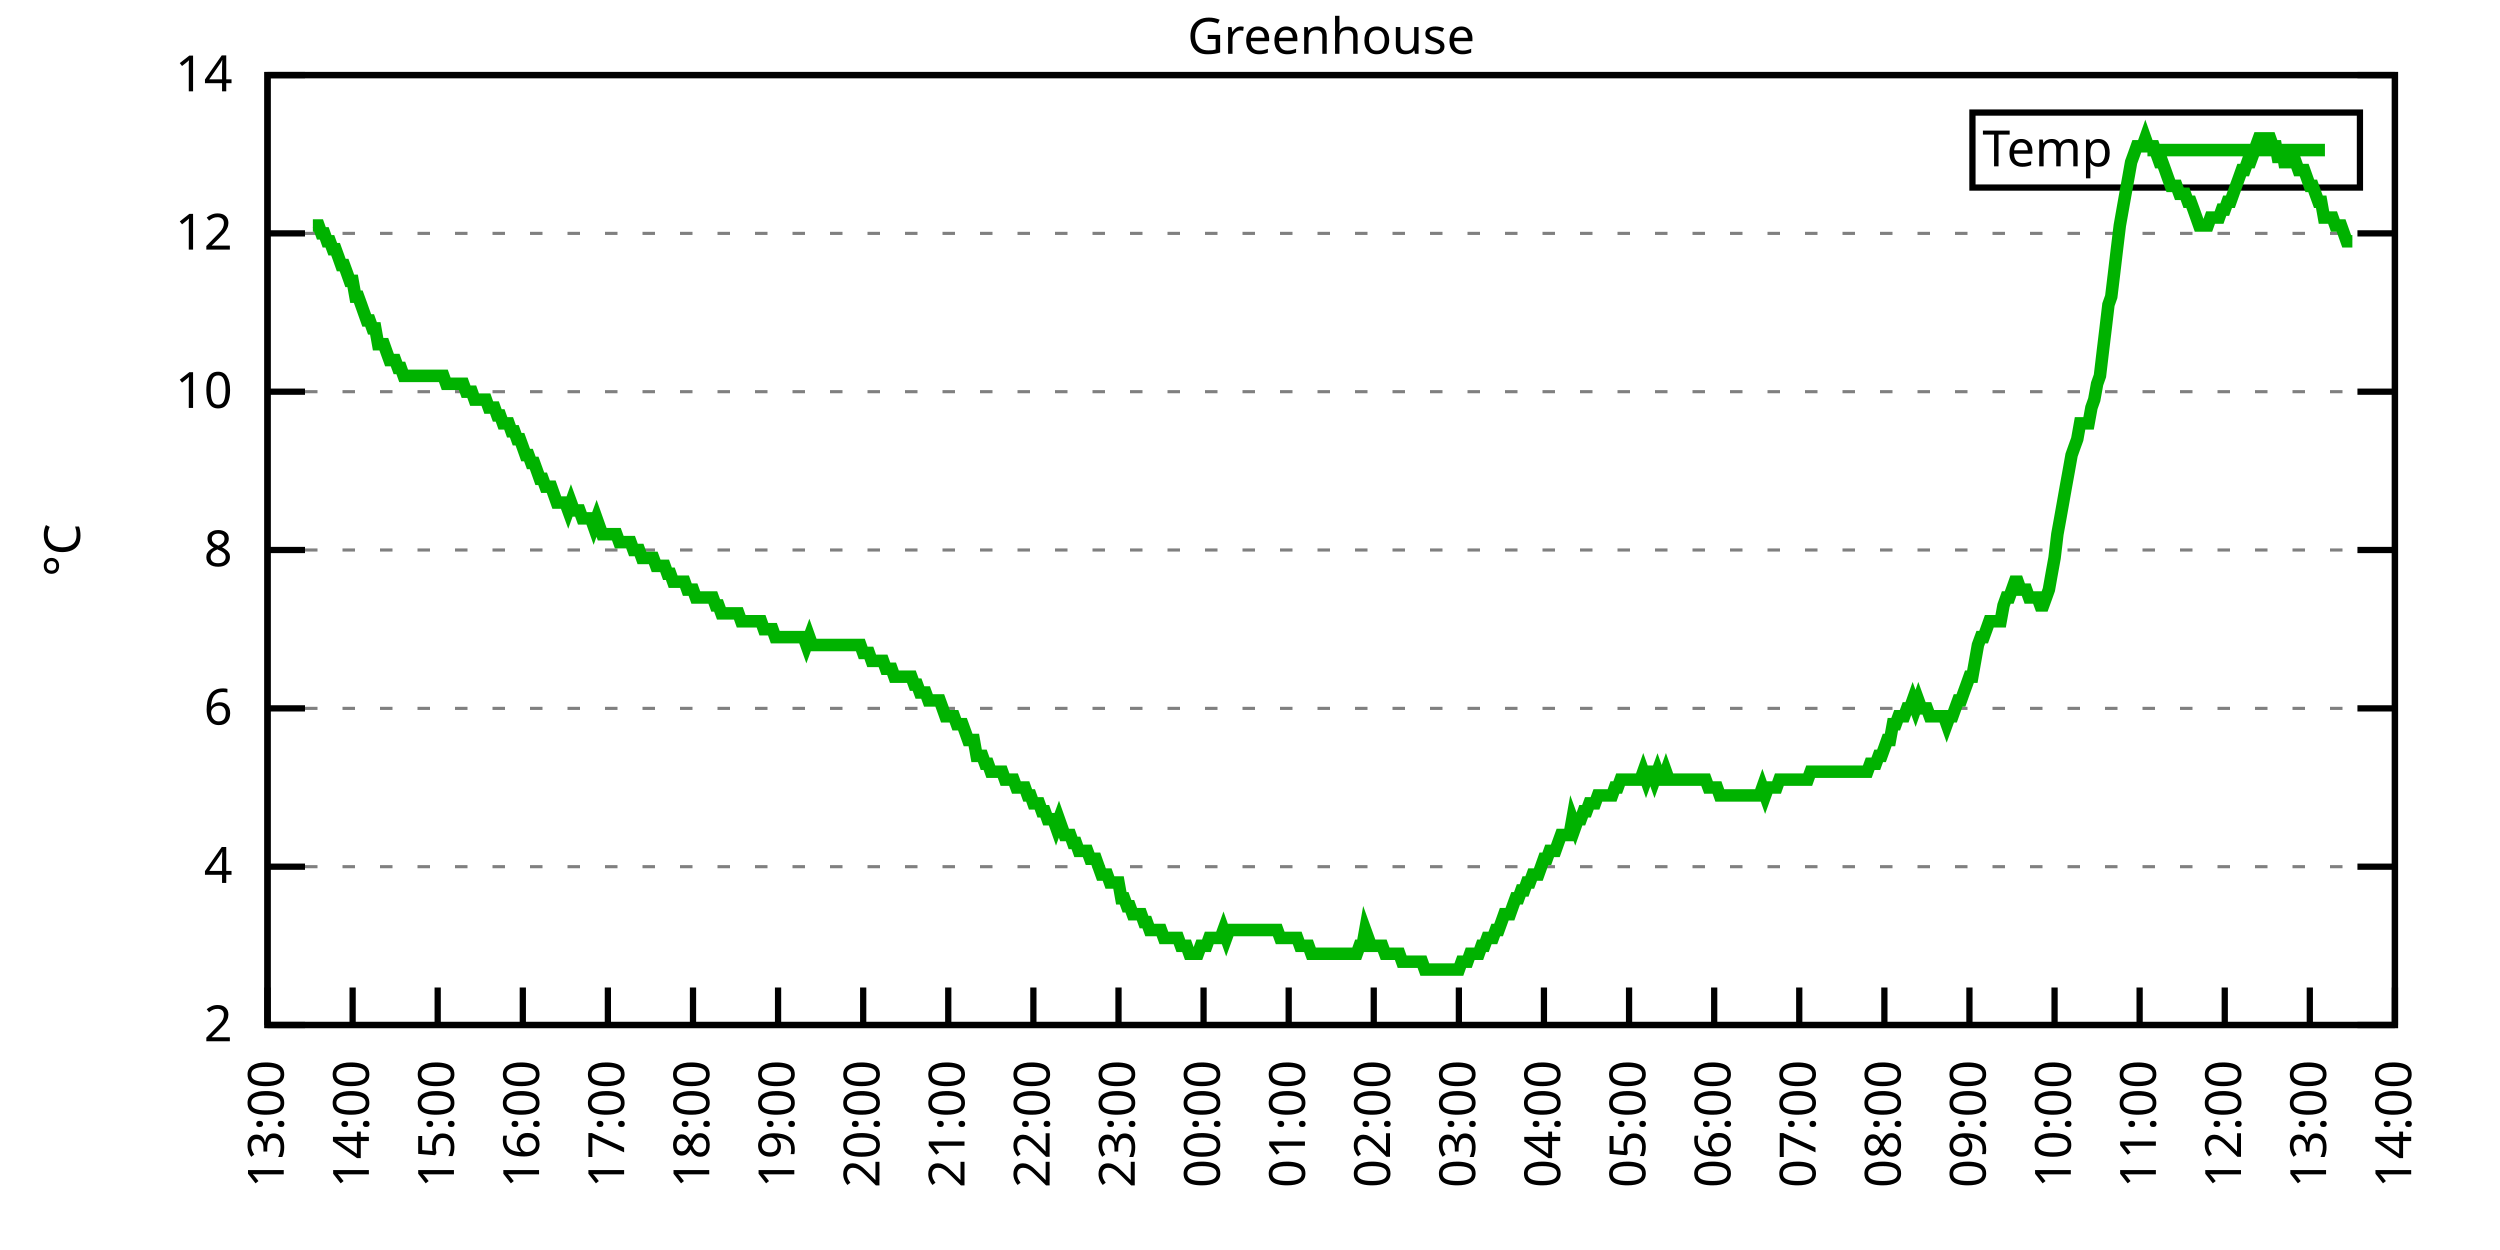
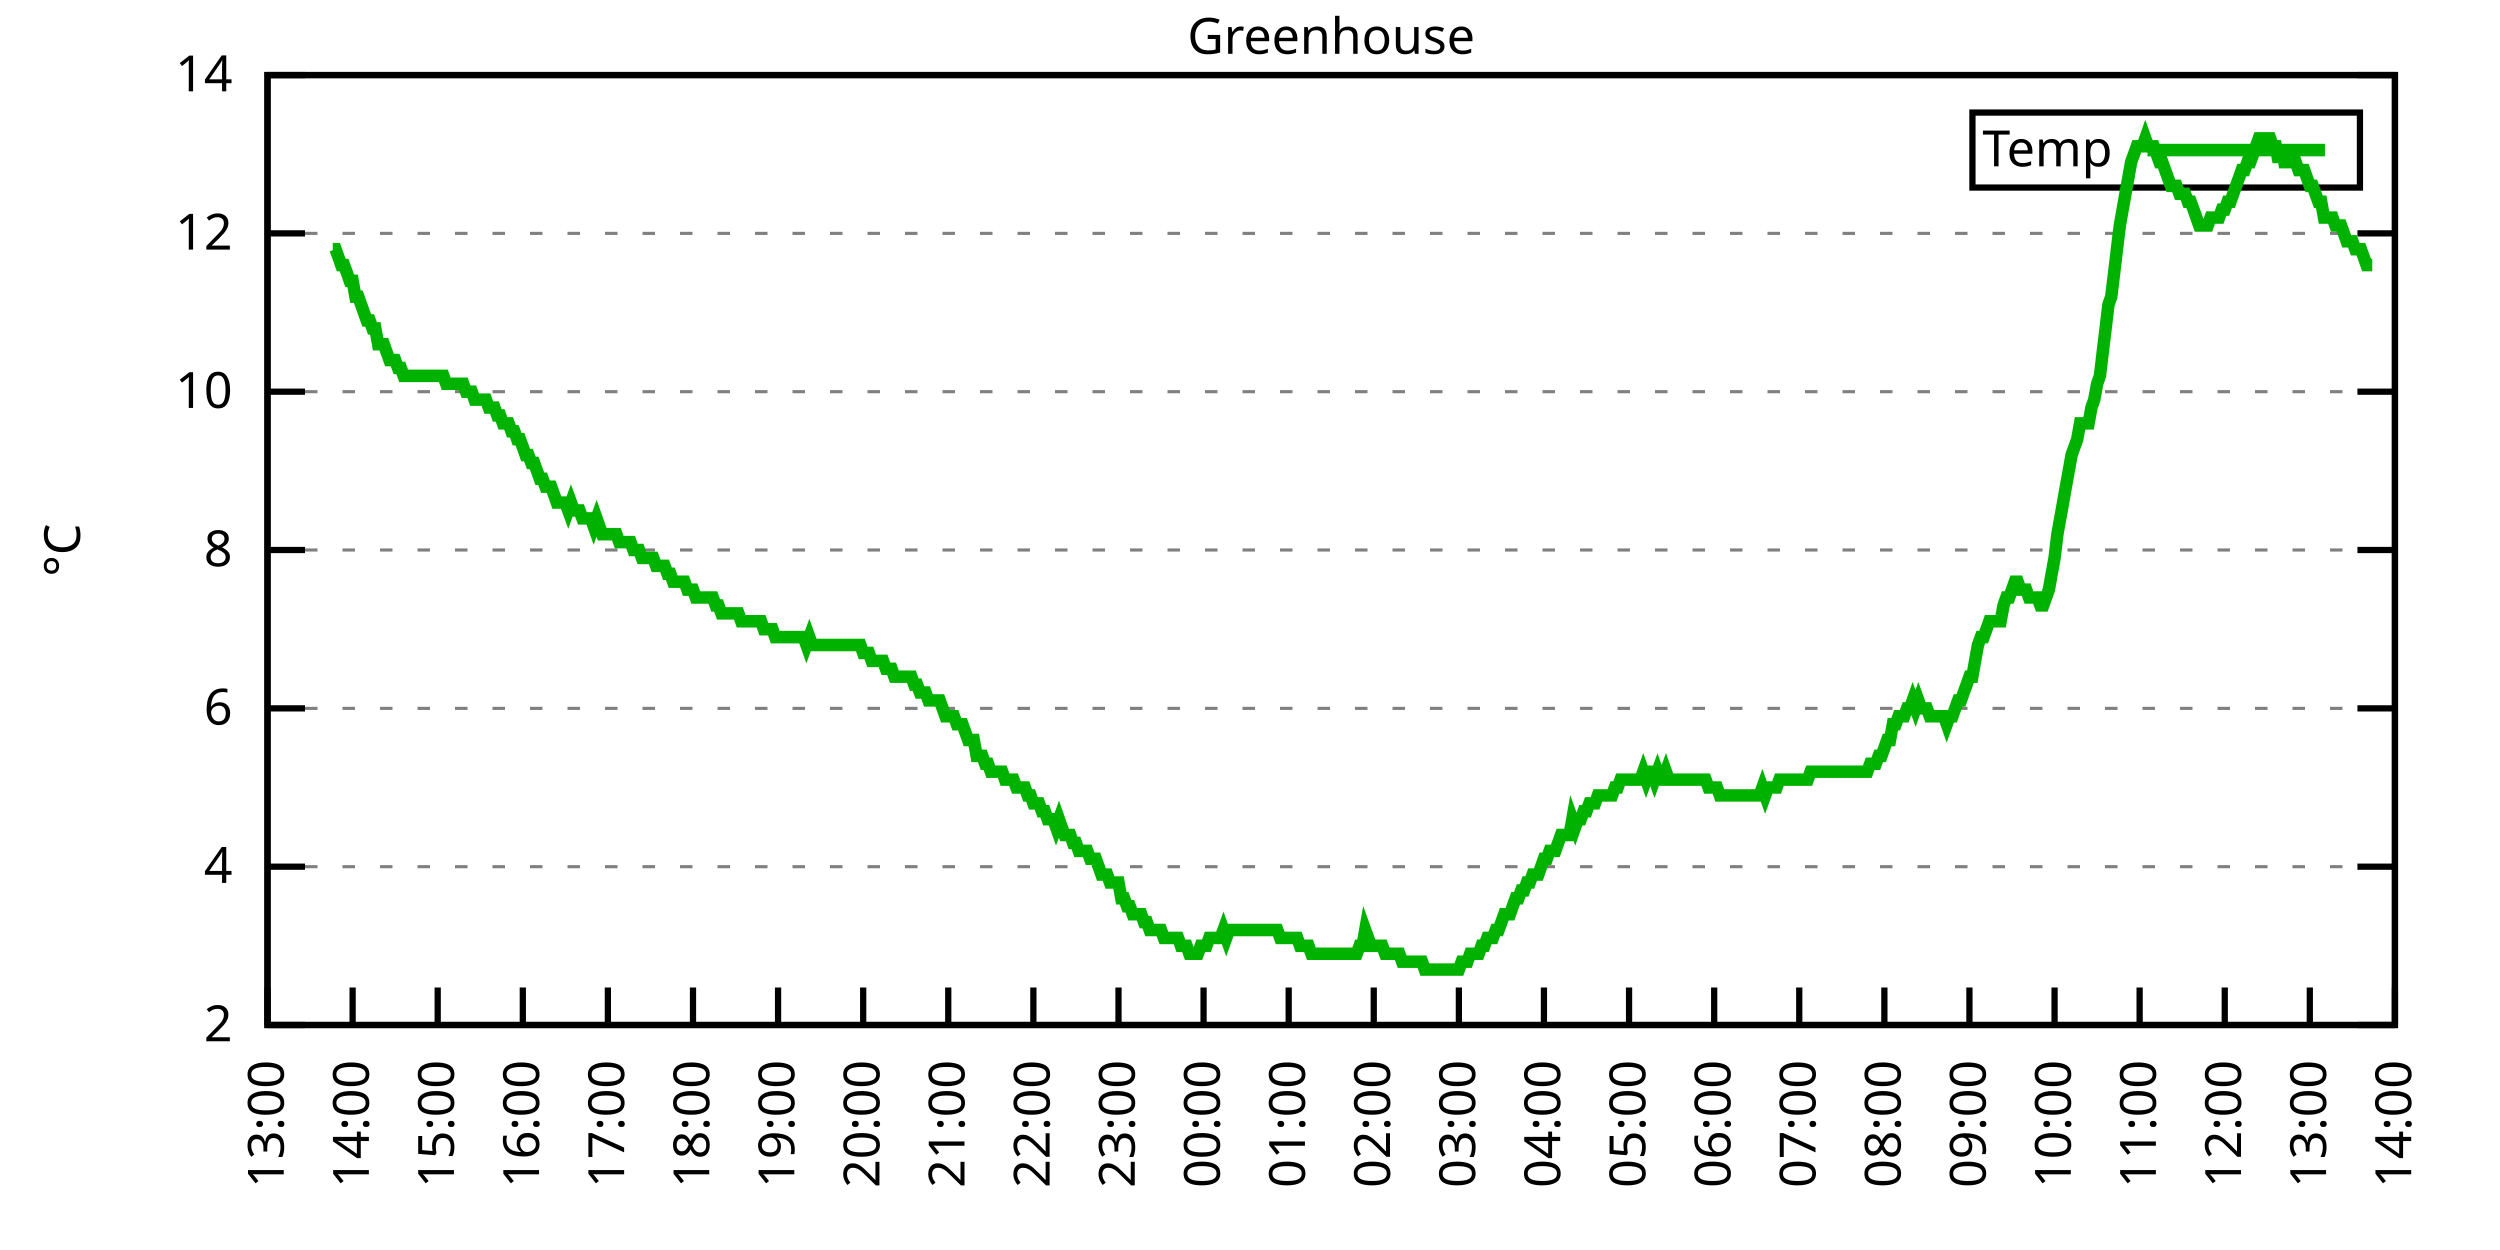
<svg xmlns="http://www.w3.org/2000/svg" xmlns:xlink="http://www.w3.org/1999/xlink" width="400" height="200" viewBox="0 0 400 200">
  <g id="gnuplot_canvas">
    <rect x="0" y="0" width="400" height="200" fill="none" />
    <defs>
      <circle id="gpDot" r="0.5" stroke-width="0.5" stroke="currentColor" />
      <path id="gpPt0" stroke-width="0.333" stroke="currentColor" d="M-1,0 h2 M0,-1 v2" />
      <path id="gpPt1" stroke-width="0.333" stroke="currentColor" d="M-1,-1 L1,1 M1,-1 L-1,1" />
      <path id="gpPt2" stroke-width="0.333" stroke="currentColor" d="M-1,0 L1,0 M0,-1 L0,1 M-1,-1 L1,1 M-1,1 L1,-1" />
      <rect id="gpPt3" stroke-width="0.333" stroke="currentColor" x="-1" y="-1" width="2" height="2" />
      <rect id="gpPt4" stroke-width="0.333" stroke="currentColor" fill="currentColor" x="-1" y="-1" width="2" height="2" />
      <circle id="gpPt5" stroke-width="0.333" stroke="currentColor" cx="0" cy="0" r="1" />
      <use xlink:href="#gpPt5" id="gpPt6" fill="currentColor" stroke="none" />
      <path id="gpPt7" stroke-width="0.333" stroke="currentColor" d="M0,-1.33 L-1.33,0.67 L1.33,0.67 z" />
      <use xlink:href="#gpPt7" id="gpPt8" fill="currentColor" stroke="none" />
      <use xlink:href="#gpPt7" id="gpPt9" stroke="currentColor" transform="rotate(180)" />
      <use xlink:href="#gpPt9" id="gpPt10" fill="currentColor" stroke="none" />
      <use xlink:href="#gpPt3" id="gpPt11" stroke="currentColor" transform="rotate(45)" />
      <use xlink:href="#gpPt11" id="gpPt12" fill="currentColor" stroke="none" />
      <path id="gpPt13" stroke-width="0.333" stroke="currentColor" d="M0,1.330 L1.265,0.411 L0.782,-1.067 L-0.782,-1.076 L-1.265,0.411 z" />
      <use xlink:href="#gpPt13" id="gpPt14" fill="currentColor" stroke="none" />
      <filter id="textbox" filterUnits="objectBoundingBox" x="0" y="0" height="1" width="1">
        <feFlood flood-color="white" flood-opacity="1" result="bgnd" />
        <feComposite in="SourceGraphic" in2="bgnd" operator="atop" />
      </filter>
      <filter id="greybox" filterUnits="objectBoundingBox" x="0" y="0" height="1" width="1">
        <feFlood flood-color="lightgrey" flood-opacity="1" result="grey" />
        <feComposite in="SourceGraphic" in2="grey" operator="atop" />
      </filter>
    </defs>
    <g fill="none" color="white" stroke="currentColor" stroke-width="1.00" stroke-linecap="butt" stroke-linejoin="miter">
</g>
    <g fill="none" color="black" stroke="currentColor" stroke-width="1.00" stroke-linecap="butt" stroke-linejoin="miter">
      <g stroke="none" shape-rendering="crispEdges">
        <polygon fill="rgb(255, 255, 255)" points="42.80,164.00 383.18,164.00 383.18,12.02 42.80,12.02 " />
      </g>
    </g>
    <g fill="none" color="black" stroke="currentColor" stroke-width="1.00" stroke-linecap="butt" stroke-linejoin="miter">
</g>
    <g fill="none" color="black" stroke="black" stroke-width="0.50" stroke-linecap="butt" stroke-linejoin="miter">
</g>
    <g fill="none" color="gray" stroke="currentColor" stroke-width="0.50" stroke-linecap="butt" stroke-linejoin="miter">
      <path stroke="gray" stroke-dasharray="2,4" class="gridline" d="M42.80,164.00 L383.19,164.00  " />
    </g>
    <g fill="none" color="gray" stroke="gray" stroke-width="1.00" stroke-linecap="butt" stroke-linejoin="miter">
</g>
    <g fill="none" color="black" stroke="currentColor" stroke-width="1.00" stroke-linecap="butt" stroke-linejoin="miter">
      <path stroke="black" d="M42.80,164.00 L48.80,164.00 M383.19,164.00 L377.19,164.00  " />
      <g transform="translate(37.20,166.60)" stroke="none" fill="black" font-family="Sans" font-size="8.00" text-anchor="end">
        <text>
          <tspan font-family="Sans"> 2</tspan>
        </text>
      </g>
    </g>
    <g fill="none" color="black" stroke="currentColor" stroke-width="1.00" stroke-linecap="butt" stroke-linejoin="miter">
</g>
    <g fill="none" color="black" stroke="black" stroke-width="0.50" stroke-linecap="butt" stroke-linejoin="miter">
</g>
    <g fill="none" color="gray" stroke="currentColor" stroke-width="0.50" stroke-linecap="butt" stroke-linejoin="miter">
      <path stroke="gray" stroke-dasharray="2,4" class="gridline" d="M42.80,138.67 L383.19,138.67  " />
    </g>
    <g fill="none" color="gray" stroke="gray" stroke-width="1.00" stroke-linecap="butt" stroke-linejoin="miter">
</g>
    <g fill="none" color="black" stroke="currentColor" stroke-width="1.00" stroke-linecap="butt" stroke-linejoin="miter">
      <path stroke="black" d="M42.80,138.67 L48.80,138.67 M383.19,138.67 L377.19,138.67  " />
      <g transform="translate(37.20,141.27)" stroke="none" fill="black" font-family="Sans" font-size="8.00" text-anchor="end">
        <text>
          <tspan font-family="Sans"> 4</tspan>
        </text>
      </g>
    </g>
    <g fill="none" color="black" stroke="currentColor" stroke-width="1.00" stroke-linecap="butt" stroke-linejoin="miter">
</g>
    <g fill="none" color="black" stroke="black" stroke-width="0.50" stroke-linecap="butt" stroke-linejoin="miter">
</g>
    <g fill="none" color="gray" stroke="currentColor" stroke-width="0.50" stroke-linecap="butt" stroke-linejoin="miter">
      <path stroke="gray" stroke-dasharray="2,4" class="gridline" d="M42.80,113.34 L383.19,113.34  " />
    </g>
    <g fill="none" color="gray" stroke="gray" stroke-width="1.00" stroke-linecap="butt" stroke-linejoin="miter">
</g>
    <g fill="none" color="black" stroke="currentColor" stroke-width="1.00" stroke-linecap="butt" stroke-linejoin="miter">
      <path stroke="black" d="M42.80,113.34 L48.80,113.34 M383.19,113.34 L377.19,113.34  " />
      <g transform="translate(37.20,115.94)" stroke="none" fill="black" font-family="Sans" font-size="8.00" text-anchor="end">
        <text>
          <tspan font-family="Sans"> 6</tspan>
        </text>
      </g>
    </g>
    <g fill="none" color="black" stroke="currentColor" stroke-width="1.00" stroke-linecap="butt" stroke-linejoin="miter">
</g>
    <g fill="none" color="black" stroke="black" stroke-width="0.50" stroke-linecap="butt" stroke-linejoin="miter">
</g>
    <g fill="none" color="gray" stroke="currentColor" stroke-width="0.50" stroke-linecap="butt" stroke-linejoin="miter">
      <path stroke="gray" stroke-dasharray="2,4" class="gridline" d="M42.80,88.00 L383.19,88.00  " />
    </g>
    <g fill="none" color="gray" stroke="gray" stroke-width="1.00" stroke-linecap="butt" stroke-linejoin="miter">
</g>
    <g fill="none" color="black" stroke="currentColor" stroke-width="1.00" stroke-linecap="butt" stroke-linejoin="miter">
      <path stroke="black" d="M42.80,88.00 L48.80,88.00 M383.19,88.00 L377.19,88.00  " />
      <g transform="translate(37.20,90.60)" stroke="none" fill="black" font-family="Sans" font-size="8.00" text-anchor="end">
        <text>
          <tspan font-family="Sans"> 8</tspan>
        </text>
      </g>
    </g>
    <g fill="none" color="black" stroke="currentColor" stroke-width="1.00" stroke-linecap="butt" stroke-linejoin="miter">
</g>
    <g fill="none" color="black" stroke="black" stroke-width="0.50" stroke-linecap="butt" stroke-linejoin="miter">
</g>
    <g fill="none" color="gray" stroke="currentColor" stroke-width="0.50" stroke-linecap="butt" stroke-linejoin="miter">
      <path stroke="gray" stroke-dasharray="2,4" class="gridline" d="M42.80,62.67 L383.19,62.67  " />
    </g>
    <g fill="none" color="gray" stroke="gray" stroke-width="1.00" stroke-linecap="butt" stroke-linejoin="miter">
</g>
    <g fill="none" color="black" stroke="currentColor" stroke-width="1.00" stroke-linecap="butt" stroke-linejoin="miter">
      <path stroke="black" d="M42.80,62.67 L48.80,62.67 M383.19,62.67 L377.19,62.67  " />
      <g transform="translate(37.20,65.27)" stroke="none" fill="black" font-family="Sans" font-size="8.00" text-anchor="end">
        <text>
          <tspan font-family="Sans"> 10</tspan>
        </text>
      </g>
    </g>
    <g fill="none" color="black" stroke="currentColor" stroke-width="1.00" stroke-linecap="butt" stroke-linejoin="miter">
</g>
    <g fill="none" color="black" stroke="black" stroke-width="0.50" stroke-linecap="butt" stroke-linejoin="miter">
</g>
    <g fill="none" color="gray" stroke="currentColor" stroke-width="0.50" stroke-linecap="butt" stroke-linejoin="miter">
      <path stroke="gray" stroke-dasharray="2,4" class="gridline" d="M42.80,37.34 L383.19,37.34  " />
    </g>
    <g fill="none" color="gray" stroke="gray" stroke-width="1.00" stroke-linecap="butt" stroke-linejoin="miter">
</g>
    <g fill="none" color="black" stroke="currentColor" stroke-width="1.00" stroke-linecap="butt" stroke-linejoin="miter">
      <path stroke="black" d="M42.80,37.34 L48.80,37.34 M383.19,37.34 L377.19,37.34  " />
      <g transform="translate(37.20,39.94)" stroke="none" fill="black" font-family="Sans" font-size="8.00" text-anchor="end">
        <text>
          <tspan font-family="Sans"> 12</tspan>
        </text>
      </g>
    </g>
    <g fill="none" color="black" stroke="currentColor" stroke-width="1.00" stroke-linecap="butt" stroke-linejoin="miter">
</g>
    <g fill="none" color="black" stroke="black" stroke-width="0.50" stroke-linecap="butt" stroke-linejoin="miter">
</g>
    <g fill="none" color="gray" stroke="currentColor" stroke-width="0.50" stroke-linecap="butt" stroke-linejoin="miter">
      <path stroke="gray" stroke-dasharray="2,4" class="gridline" d="M42.80,12.01 L383.19,12.01  " />
    </g>
    <g fill="none" color="gray" stroke="gray" stroke-width="1.00" stroke-linecap="butt" stroke-linejoin="miter">
</g>
    <g fill="none" color="black" stroke="currentColor" stroke-width="1.00" stroke-linecap="butt" stroke-linejoin="miter">
      <path stroke="black" d="M42.80,12.01 L48.80,12.01 M383.19,12.01 L377.19,12.01  " />
      <g transform="translate(37.20,14.61)" stroke="none" fill="black" font-family="Sans" font-size="8.00" text-anchor="end">
        <text>
          <tspan font-family="Sans"> 14</tspan>
        </text>
      </g>
    </g>
    <g fill="none" color="black" stroke="currentColor" stroke-width="1.00" stroke-linecap="butt" stroke-linejoin="miter">
      <path stroke="black" d="M42.80,164.00 L42.80,158.00  " />
      <g transform="translate(45.40,169.60) rotate(270.00)" stroke="none" fill="black" font-family="Sans" font-size="8.00" text-anchor="end">
        <text>
          <tspan font-family="Sans">13:00</tspan>
        </text>
      </g>
    </g>
    <g fill="none" color="black" stroke="currentColor" stroke-width="1.00" stroke-linecap="butt" stroke-linejoin="miter">
      <path stroke="black" d="M56.42,164.00 L56.42,158.00  " />
      <g transform="translate(59.02,169.60) rotate(270.00)" stroke="none" fill="black" font-family="Sans" font-size="8.00" text-anchor="end">
        <text>
          <tspan font-family="Sans">14:00</tspan>
        </text>
      </g>
    </g>
    <g fill="none" color="black" stroke="currentColor" stroke-width="1.00" stroke-linecap="butt" stroke-linejoin="miter">
      <path stroke="black" d="M70.03,164.00 L70.03,158.00  " />
      <g transform="translate(72.63,169.60) rotate(270.00)" stroke="none" fill="black" font-family="Sans" font-size="8.00" text-anchor="end">
        <text>
          <tspan font-family="Sans">15:00</tspan>
        </text>
      </g>
    </g>
    <g fill="none" color="black" stroke="currentColor" stroke-width="1.00" stroke-linecap="butt" stroke-linejoin="miter">
      <path stroke="black" d="M83.65,164.00 L83.65,158.00  " />
      <g transform="translate(86.25,169.60) rotate(270.00)" stroke="none" fill="black" font-family="Sans" font-size="8.00" text-anchor="end">
        <text>
          <tspan font-family="Sans">16:00</tspan>
        </text>
      </g>
    </g>
    <g fill="none" color="black" stroke="currentColor" stroke-width="1.00" stroke-linecap="butt" stroke-linejoin="miter">
      <path stroke="black" d="M97.26,164.00 L97.26,158.00  " />
      <g transform="translate(99.86,169.60) rotate(270.00)" stroke="none" fill="black" font-family="Sans" font-size="8.00" text-anchor="end">
        <text>
          <tspan font-family="Sans">17:00</tspan>
        </text>
      </g>
    </g>
    <g fill="none" color="black" stroke="currentColor" stroke-width="1.00" stroke-linecap="butt" stroke-linejoin="miter">
      <path stroke="black" d="M110.88,164.00 L110.88,158.00  " />
      <g transform="translate(113.48,169.60) rotate(270.00)" stroke="none" fill="black" font-family="Sans" font-size="8.00" text-anchor="end">
        <text>
          <tspan font-family="Sans">18:00</tspan>
        </text>
      </g>
    </g>
    <g fill="none" color="black" stroke="currentColor" stroke-width="1.00" stroke-linecap="butt" stroke-linejoin="miter">
      <path stroke="black" d="M124.49,164.00 L124.49,158.00  " />
      <g transform="translate(127.09,169.60) rotate(270.00)" stroke="none" fill="black" font-family="Sans" font-size="8.00" text-anchor="end">
        <text>
          <tspan font-family="Sans">19:00</tspan>
        </text>
      </g>
    </g>
    <g fill="none" color="black" stroke="currentColor" stroke-width="1.00" stroke-linecap="butt" stroke-linejoin="miter">
      <path stroke="black" d="M138.11,164.00 L138.11,158.00  " />
      <g transform="translate(140.71,169.60) rotate(270.00)" stroke="none" fill="black" font-family="Sans" font-size="8.00" text-anchor="end">
        <text>
          <tspan font-family="Sans">20:00</tspan>
        </text>
      </g>
    </g>
    <g fill="none" color="black" stroke="currentColor" stroke-width="1.00" stroke-linecap="butt" stroke-linejoin="miter">
      <path stroke="black" d="M151.72,164.00 L151.72,158.00  " />
      <g transform="translate(154.32,169.60) rotate(270.00)" stroke="none" fill="black" font-family="Sans" font-size="8.00" text-anchor="end">
        <text>
          <tspan font-family="Sans">21:00</tspan>
        </text>
      </g>
    </g>
    <g fill="none" color="black" stroke="currentColor" stroke-width="1.00" stroke-linecap="butt" stroke-linejoin="miter">
      <path stroke="black" d="M165.34,164.00 L165.34,158.00  " />
      <g transform="translate(167.94,169.60) rotate(270.00)" stroke="none" fill="black" font-family="Sans" font-size="8.00" text-anchor="end">
        <text>
          <tspan font-family="Sans">22:00</tspan>
        </text>
      </g>
    </g>
    <g fill="none" color="black" stroke="currentColor" stroke-width="1.00" stroke-linecap="butt" stroke-linejoin="miter">
      <path stroke="black" d="M178.96,164.00 L178.96,158.00  " />
      <g transform="translate(181.56,169.60) rotate(270.00)" stroke="none" fill="black" font-family="Sans" font-size="8.00" text-anchor="end">
        <text>
          <tspan font-family="Sans">23:00</tspan>
        </text>
      </g>
    </g>
    <g fill="none" color="black" stroke="currentColor" stroke-width="1.00" stroke-linecap="butt" stroke-linejoin="miter">
      <path stroke="black" d="M192.57,164.00 L192.57,158.00  " />
      <g transform="translate(195.17,169.60) rotate(270.00)" stroke="none" fill="black" font-family="Sans" font-size="8.00" text-anchor="end">
        <text>
          <tspan font-family="Sans">00:00</tspan>
        </text>
      </g>
    </g>
    <g fill="none" color="black" stroke="currentColor" stroke-width="1.00" stroke-linecap="butt" stroke-linejoin="miter">
      <path stroke="black" d="M206.19,164.00 L206.19,158.00  " />
      <g transform="translate(208.79,169.60) rotate(270.00)" stroke="none" fill="black" font-family="Sans" font-size="8.00" text-anchor="end">
        <text>
          <tspan font-family="Sans">01:00</tspan>
        </text>
      </g>
    </g>
    <g fill="none" color="black" stroke="currentColor" stroke-width="1.00" stroke-linecap="butt" stroke-linejoin="miter">
      <path stroke="black" d="M219.80,164.00 L219.80,158.00  " />
      <g transform="translate(222.40,169.60) rotate(270.00)" stroke="none" fill="black" font-family="Sans" font-size="8.00" text-anchor="end">
        <text>
          <tspan font-family="Sans">02:00</tspan>
        </text>
      </g>
    </g>
    <g fill="none" color="black" stroke="currentColor" stroke-width="1.00" stroke-linecap="butt" stroke-linejoin="miter">
      <path stroke="black" d="M233.42,164.00 L233.42,158.00  " />
      <g transform="translate(236.02,169.60) rotate(270.00)" stroke="none" fill="black" font-family="Sans" font-size="8.00" text-anchor="end">
        <text>
          <tspan font-family="Sans">03:00</tspan>
        </text>
      </g>
    </g>
    <g fill="none" color="black" stroke="currentColor" stroke-width="1.00" stroke-linecap="butt" stroke-linejoin="miter">
      <path stroke="black" d="M247.03,164.00 L247.03,158.00  " />
      <g transform="translate(249.63,169.60) rotate(270.00)" stroke="none" fill="black" font-family="Sans" font-size="8.00" text-anchor="end">
        <text>
          <tspan font-family="Sans">04:00</tspan>
        </text>
      </g>
    </g>
    <g fill="none" color="black" stroke="currentColor" stroke-width="1.00" stroke-linecap="butt" stroke-linejoin="miter">
      <path stroke="black" d="M260.65,164.00 L260.65,158.00  " />
      <g transform="translate(263.25,169.60) rotate(270.00)" stroke="none" fill="black" font-family="Sans" font-size="8.00" text-anchor="end">
        <text>
          <tspan font-family="Sans">05:00</tspan>
        </text>
      </g>
    </g>
    <g fill="none" color="black" stroke="currentColor" stroke-width="1.00" stroke-linecap="butt" stroke-linejoin="miter">
      <path stroke="black" d="M274.27,164.00 L274.27,158.00  " />
      <g transform="translate(276.87,169.60) rotate(270.00)" stroke="none" fill="black" font-family="Sans" font-size="8.00" text-anchor="end">
        <text>
          <tspan font-family="Sans">06:00</tspan>
        </text>
      </g>
    </g>
    <g fill="none" color="black" stroke="currentColor" stroke-width="1.00" stroke-linecap="butt" stroke-linejoin="miter">
      <path stroke="black" d="M287.88,164.00 L287.88,158.00  " />
      <g transform="translate(290.48,169.60) rotate(270.00)" stroke="none" fill="black" font-family="Sans" font-size="8.00" text-anchor="end">
        <text>
          <tspan font-family="Sans">07:00</tspan>
        </text>
      </g>
    </g>
    <g fill="none" color="black" stroke="currentColor" stroke-width="1.00" stroke-linecap="butt" stroke-linejoin="miter">
      <path stroke="black" d="M301.50,164.00 L301.50,158.00  " />
      <g transform="translate(304.10,169.60) rotate(270.00)" stroke="none" fill="black" font-family="Sans" font-size="8.00" text-anchor="end">
        <text>
          <tspan font-family="Sans">08:00</tspan>
        </text>
      </g>
    </g>
    <g fill="none" color="black" stroke="currentColor" stroke-width="1.00" stroke-linecap="butt" stroke-linejoin="miter">
      <path stroke="black" d="M315.11,164.00 L315.11,158.00  " />
      <g transform="translate(317.71,169.60) rotate(270.00)" stroke="none" fill="black" font-family="Sans" font-size="8.00" text-anchor="end">
        <text>
          <tspan font-family="Sans">09:00</tspan>
        </text>
      </g>
    </g>
    <g fill="none" color="black" stroke="currentColor" stroke-width="1.00" stroke-linecap="butt" stroke-linejoin="miter">
      <path stroke="black" d="M328.73,164.00 L328.73,158.00  " />
      <g transform="translate(331.33,169.60) rotate(270.00)" stroke="none" fill="black" font-family="Sans" font-size="8.00" text-anchor="end">
        <text>
          <tspan font-family="Sans">10:00</tspan>
        </text>
      </g>
    </g>
    <g fill="none" color="black" stroke="currentColor" stroke-width="1.00" stroke-linecap="butt" stroke-linejoin="miter">
      <path stroke="black" d="M342.34,164.00 L342.34,158.00  " />
      <g transform="translate(344.94,169.60) rotate(270.00)" stroke="none" fill="black" font-family="Sans" font-size="8.00" text-anchor="end">
        <text>
          <tspan font-family="Sans">11:00</tspan>
        </text>
      </g>
    </g>
    <g fill="none" color="black" stroke="currentColor" stroke-width="1.00" stroke-linecap="butt" stroke-linejoin="miter">
      <path stroke="black" d="M355.96,164.00 L355.96,158.00  " />
      <g transform="translate(358.56,169.60) rotate(270.00)" stroke="none" fill="black" font-family="Sans" font-size="8.00" text-anchor="end">
        <text>
          <tspan font-family="Sans">12:00</tspan>
        </text>
      </g>
    </g>
    <g fill="none" color="black" stroke="currentColor" stroke-width="1.00" stroke-linecap="butt" stroke-linejoin="miter">
      <path stroke="black" d="M369.57,164.00 L369.57,158.00  " />
      <g transform="translate(372.17,169.60) rotate(270.00)" stroke="none" fill="black" font-family="Sans" font-size="8.00" text-anchor="end">
        <text>
          <tspan font-family="Sans">13:00</tspan>
        </text>
      </g>
    </g>
    <g fill="none" color="black" stroke="currentColor" stroke-width="1.00" stroke-linecap="butt" stroke-linejoin="miter">
      <path stroke="black" d="M383.19,164.00 L383.19,158.00  " />
      <g transform="translate(385.79,169.60) rotate(270.00)" stroke="none" fill="black" font-family="Sans" font-size="8.00" text-anchor="end">
        <text>
          <tspan font-family="Sans">14:00</tspan>
        </text>
      </g>
    </g>
    <g fill="none" color="black" stroke="currentColor" stroke-width="1.00" stroke-linecap="butt" stroke-linejoin="miter">
</g>
    <g fill="none" color="black" stroke="currentColor" stroke-width="1.00" stroke-linecap="butt" stroke-linejoin="miter">
      <path stroke="black" d="M42.80,12.01 L42.80,164.00 L383.19,164.00 L383.19,12.01 L42.80,12.01 Z  " />
    </g>
    <g fill="none" color="black" stroke="currentColor" stroke-width="1.00" stroke-linecap="butt" stroke-linejoin="miter">
</g>
    <g fill="none" color="black" stroke="currentColor" stroke-width="1.00" stroke-linecap="butt" stroke-linejoin="miter">
      <path stroke="black" d="M315.59,30.01 L315.59,18.01 L377.59,18.01 L377.59,30.01 L315.59,30.01 Z  " />
    </g>
    <g id="Greenhouse_plot_1">
      <g fill="none" color="white" stroke="black" stroke-width="2.00" stroke-linecap="butt" stroke-linejoin="miter">
</g>
      <g fill="none" color="black" stroke="currentColor" stroke-width="2.00" stroke-linecap="butt" stroke-linejoin="miter">
        <g transform="translate(337.99,26.61)" stroke="none" fill="black" font-family="Sans" font-size="8.00" text-anchor="end">
          <text>
            <tspan font-family="Sans">Temp</tspan>
          </text>
        </g>
      </g>
      <g fill="none" color="black" stroke="currentColor" stroke-width="2.00" stroke-linecap="butt" stroke-linejoin="miter">
-         <path stroke="rgb(  0, 178,   0)" d="M343.59,24.01 L371.99,24.01 M50.06,36.08 L50.52,36.08 L50.97,36.08 L51.42,37.34 L51.88,37.34 L52.33,38.61   L52.78,38.61 L53.24,39.87 L53.69,39.87 L54.15,41.14 L54.60,42.41 L55.05,42.41 L55.51,43.67 L55.96,44.94   L56.42,44.94 L56.87,47.47 L57.32,47.47 L57.78,48.74 L58.23,50.01 L58.68,51.27 L59.14,51.27 L59.59,52.54   L60.05,52.54 L60.50,55.07 L60.95,55.07 L61.41,55.07 L61.86,56.34 L62.32,57.61 L62.77,57.61 L63.22,57.61   L63.68,58.87 L64.13,58.87 L64.58,60.14 L65.04,60.14 L65.49,60.14 L65.95,60.14 L66.40,60.14 L66.85,60.14   L67.31,60.14 L67.76,60.14 L68.22,60.14 L68.67,60.14 L69.12,60.14 L69.58,60.14 L70.03,60.14 L70.49,60.14   L70.94,60.14 L71.39,61.41 L71.85,61.41 L72.30,61.41 L72.75,61.41 L73.21,61.41 L73.66,61.41 L74.12,61.41   L74.57,62.67 L75.02,62.67 L75.48,62.67 L75.93,63.94 L76.39,63.94 L76.84,63.94 L77.29,63.94 L77.75,63.94   L78.20,65.21 L78.65,65.21 L79.11,65.21 L79.56,66.47 L80.02,66.47 L80.47,67.74 L80.92,67.74 L81.38,67.74   L81.83,69.01 L82.29,69.01 L82.74,70.27 L83.19,70.27 L83.65,71.54 L84.10,72.81 L84.55,72.81 L85.01,74.07   L85.46,74.07 L85.92,75.34 L86.37,76.61 L86.82,76.61 L87.28,77.87 L87.73,77.87 L88.19,77.87 L88.64,79.14   L89.09,80.41 L89.55,80.41 L90.00,80.41 L90.45,80.41 L90.91,81.67 L91.36,80.41 L91.82,81.67 L92.27,81.67   L92.72,81.67 L93.18,82.94 L93.63,82.94 L94.09,82.94 L94.54,82.94 L94.99,84.21 L95.45,82.94 L95.90,84.21   L96.35,85.47 L96.81,85.47 L97.26,85.47 L97.72,85.47 L98.17,85.47 L98.62,85.47 L99.08,86.74 L99.53,86.74   L99.99,86.74 L100.44,86.74 L100.89,86.74 L101.35,88.00 L101.80,88.00 L102.25,88.00 L102.71,89.27 L103.16,89.27   L103.62,89.27 L104.07,89.27 L104.52,89.27 L104.98,90.54 L105.43,90.54 L105.89,90.54 L106.34,90.54 L106.79,91.80   L107.25,91.80 L107.70,93.07 L108.15,93.07 L108.61,93.07 L109.06,93.07 L109.52,93.07 L109.97,94.34 L110.42,94.34   L110.88,94.34 L111.33,95.60 L111.79,95.60 L112.24,95.60 L112.69,95.60 L113.15,95.60 L113.60,95.60 L114.05,95.60   L114.51,96.87 L114.96,96.87 L115.42,98.14 L115.87,98.14 L116.32,98.14 L116.78,98.14 L117.23,98.14 L117.69,98.14   L118.14,98.14 L118.59,99.40 L119.05,99.40 L119.50,99.40 L119.96,99.40 L120.41,99.40 L120.86,99.40 L121.32,99.40   L121.77,99.40 L122.22,100.67 L122.68,100.67 L123.13,100.67 L123.59,100.67 L124.04,101.94 L124.49,101.94 L124.95,101.94   L125.40,101.94 L125.86,101.94 L126.31,101.94 L126.76,101.94 L127.22,101.94 L127.67,101.94 L128.12,101.94 L128.58,101.94   L129.03,103.20 L129.49,101.94 L129.94,103.20 L130.39,103.20 L130.85,103.20 L131.30,103.20 L131.76,103.20 L132.21,103.20   L132.66,103.20 L133.12,103.20 L133.57,103.20 L134.02,103.20 L134.48,103.20 L134.93,103.20 L135.39,103.20 L135.84,103.20   L136.29,103.20 L136.75,103.20 L137.20,103.20 L137.66,103.20 L138.11,104.47 L138.56,104.47 L139.02,104.47 L139.47,105.74   L139.92,105.74 L140.38,105.74 L140.83,105.74 L141.29,105.74 L141.74,107.00 L142.19,107.00 L142.65,107.00 L143.10,108.27   L143.56,108.27 L144.01,108.27 L144.46,108.27 L144.92,108.27 L145.37,108.27 L145.82,108.27 L146.28,109.54 L146.73,109.54   L147.19,110.80 L147.64,110.80 L148.09,110.80 L148.55,112.07 L149.00,112.07 L149.46,112.07 L149.91,112.07 L150.36,112.07   L150.82,113.34 L151.27,114.60 L151.72,114.60 L152.18,114.60 L152.63,114.60 L153.09,115.87 L153.54,115.87 L153.99,115.87   L154.45,117.14 L154.90,118.40 L155.36,118.40 L155.81,118.40 L156.26,120.94 L156.72,120.94 L157.17,120.94 L157.62,122.20   L158.08,122.20 L158.53,123.47 L158.99,123.47 L159.44,123.47 L159.89,123.47 L160.35,123.47 L160.80,124.74 L161.26,124.74   L161.71,124.74 L162.16,124.74 L162.62,126.00 L163.07,126.00 L163.52,126.00 L163.98,126.00 L164.43,127.27 L164.89,127.27   L165.34,128.54 L165.79,128.54 L166.25,128.54 L166.70,129.80 L167.16,129.80 L167.61,131.07 L168.06,131.07 L168.52,131.07   L168.97,132.34 L169.43,131.07 L169.88,132.34 L170.33,133.60 L170.79,133.60 L171.24,133.60 L171.69,134.87 L172.15,134.87   L172.60,136.14 L173.06,136.14 L173.51,136.14 L173.96,136.14 L174.42,137.40 L174.87,137.40 L175.33,137.40 L175.78,138.67   L176.23,139.93 L176.69,139.93 L177.14,139.93 L177.59,141.20 L178.05,141.20 L178.50,141.20 L178.96,141.20 L179.41,143.73   L179.86,143.73 L180.32,145.00 L180.77,145.00 L181.23,146.27 L181.68,146.27 L182.13,146.27 L182.59,146.27 L183.04,147.53   L183.49,147.53 L183.95,148.80 L184.40,148.80 L184.86,148.80 L185.31,148.80 L185.76,148.80 L186.22,150.07 L186.67,150.07   L187.13,150.07 L187.58,150.07 L188.03,150.07 L188.49,150.07 L188.94,151.33 L189.39,151.33 L189.85,151.33 L190.30,152.60   L190.76,152.60 L191.21,152.60 L191.66,152.60 L192.12,151.33 L192.57,151.33 L193.03,151.33 L193.48,150.07 L193.93,150.07   L194.39,150.07 L194.84,150.07 L195.29,150.07 L195.75,148.80 L196.20,150.07 L196.66,148.80 L197.11,148.80 L197.56,148.80   L198.02,148.80 L198.47,148.80 L198.93,148.80 L199.38,148.80 L199.83,148.80 L200.29,148.80 L200.74,148.80 L201.19,148.80   L201.65,148.80 L202.10,148.80 L202.56,148.80 L203.01,148.80 L203.46,148.80 L203.92,148.80 L204.37,148.80 L204.83,150.07   L205.28,150.07 L205.73,150.07 L206.19,150.07 L206.64,150.07 L207.09,150.07 L207.55,150.07 L208.00,151.33 L208.46,151.33   L208.91,151.33 L209.36,151.33 L209.82,152.60 L210.27,152.60 L210.73,152.60 L211.18,152.60 L211.63,152.60 L212.09,152.60   L212.54,152.60 L213.00,152.60 L213.45,152.60 L213.90,152.60 L214.36,152.60 L214.81,152.60 L215.26,152.60 L215.72,152.60   L216.17,152.60 L216.63,152.60 L217.08,152.60 L217.53,151.33 L217.99,151.33 L218.44,148.80 L218.90,150.07 L219.35,151.33   L219.80,151.33 L220.26,151.33 L220.71,151.33 L221.16,151.33 L221.62,152.60 L222.07,152.60 L222.53,152.60 L222.98,152.60   L223.43,152.60 L223.89,152.60 L224.34,153.87 L224.80,153.87 L225.25,153.87 L225.70,153.87 L226.16,153.87 L226.61,153.87   L227.06,153.87 L227.52,153.87 L227.97,155.13 L228.43,155.13 L228.88,155.13 L229.33,155.13 L229.79,155.13 L230.24,155.13   L230.70,155.13 L231.15,155.13 L231.60,155.13 L232.06,155.13 L232.51,155.13 L232.96,155.13 L233.42,155.13 L233.87,153.87   L234.33,153.87 L234.78,153.87 L235.23,152.60 L235.69,152.60 L236.14,152.60 L236.60,152.60 L237.05,151.33 L237.50,151.33   L237.96,150.07 L238.41,150.07 L238.86,150.07 L239.32,148.80 L239.77,148.80 L240.23,147.53 L240.68,146.27 L241.13,146.27   L241.59,146.27 L242.04,145.00 L242.50,143.73 L242.95,143.73 L243.40,142.47 L243.86,142.47 L244.31,141.20 L244.76,141.20   L245.22,139.93 L245.67,139.93 L246.13,139.93 L246.58,138.67 L247.03,137.40 L247.49,137.40 L247.94,136.14 L248.40,136.14   L248.85,136.14 L249.30,134.87 L249.76,133.60 L250.21,133.60 L250.66,133.60 L251.12,133.60 L251.57,131.07 L252.03,132.34   L252.48,131.07 L252.93,131.07 L253.39,129.80 L253.84,129.80 L254.30,128.54 L254.75,128.54 L255.20,128.54 L255.66,127.27   L256.11,127.27 L256.56,127.27 L257.02,127.27 L257.47,127.27 L257.93,127.27 L258.38,126.00 L258.83,126.00 L259.29,124.74   L259.74,124.74 L260.20,124.74 L260.65,124.74 L261.10,124.74 L261.56,124.74 L262.01,124.74 L262.47,124.74 L262.92,123.47   L263.37,124.74 L263.83,123.47 L264.28,123.47 L264.73,124.74 L265.19,123.47 L265.64,124.74 L266.10,124.74 L266.55,123.47   L267.00,124.74 L267.46,124.74 L267.91,124.74 L268.37,124.74 L268.82,124.74 L269.27,124.74 L269.73,124.74 L270.18,124.74   L270.63,124.74 L271.09,124.74 L271.54,124.74 L272.00,124.74 L272.45,124.74 L272.90,124.74 L273.36,126.00 L273.81,126.00   L274.27,126.00 L274.72,126.00 L275.17,127.27 L275.63,127.27 L276.08,127.27 L276.53,127.27 L276.99,127.27 L277.44,127.27   L277.90,127.27 L278.35,127.27 L278.80,127.27 L279.26,127.27 L279.71,127.27 L280.17,127.27 L280.62,127.27 L281.07,127.27   L281.53,127.27 L281.98,126.00 L282.43,127.27 L282.89,126.00 L283.34,126.00 L283.80,126.00 L284.25,126.00 L284.70,124.74   L285.16,124.74 L285.61,124.74 L286.07,124.74 L286.52,124.74 L286.97,124.74 L287.43,124.74 L287.88,124.74 L288.33,124.74   L288.79,124.74 L289.24,124.74 L289.70,123.47 L290.15,123.47 L290.60,123.47 L291.06,123.47 L291.51,123.47 L291.97,123.47   L292.42,123.47 L292.87,123.47 L293.33,123.47 L293.78,123.47 L294.23,123.47 L294.69,123.47 L295.14,123.47 L295.60,123.47   L296.05,123.47 L296.50,123.47 L296.96,123.47 L297.41,123.47 L297.87,123.47 L298.32,123.47 L298.77,123.47 L299.23,122.20   L299.68,122.20 L300.13,122.20 L300.59,120.94 L301.04,120.94 L301.50,119.67 L301.95,118.40 L302.40,118.40 L302.86,115.87   L303.31,115.87 L303.77,114.60 L304.22,114.60 L304.67,114.60 L305.13,113.34 L305.58,113.34 L306.03,112.07 L306.49,113.34   L306.94,112.07 L307.40,113.34 L307.85,113.34 L308.30,113.34 L308.76,114.60 L309.21,114.60 L309.67,114.60 L310.12,114.60   L310.57,114.60 L311.03,114.60 L311.48,115.87 L311.94,114.60 L312.39,114.60 L312.84,113.34 L313.30,112.07 L313.75,112.07   L314.20,110.80 L314.66,109.54 L315.11,108.27 L315.57,108.27 L316.02,105.74 L316.47,103.20 L316.93,101.94 L317.38,101.94   L317.84,100.67 L318.29,99.40 L318.74,99.40 L319.20,99.40 L319.65,99.40 L320.10,99.40 L320.56,96.87 L321.01,95.60   L321.47,95.60 L321.92,94.34 L322.37,93.07 L322.83,93.07 L323.28,94.34 L323.74,94.34 L324.19,94.34 L324.64,95.60   L325.10,95.60 L325.55,95.60 L326.00,95.60 L326.46,96.87 L326.91,96.87 L327.37,95.60 L327.82,94.34 L328.27,91.80   L328.73,89.27 L329.18,85.47 L329.64,82.94 L330.09,80.41 L330.54,77.87 L331.00,75.34 L331.45,72.81 L331.90,71.54   L332.36,70.27 L332.81,67.74 L333.27,67.74 L333.72,67.74 L334.17,67.74 L334.63,65.21 L335.08,63.94 L335.54,61.41   L335.99,60.14 L336.44,56.34 L336.90,52.54 L337.35,48.74 L337.80,47.47 L338.26,43.67 L338.71,39.87 L339.17,36.08   L339.62,33.54 L340.07,31.01 L340.53,28.48 L340.98,25.94 L341.44,24.68 L341.89,23.41 L342.34,23.41 L342.80,23.41   L343.25,22.14 L343.70,23.41 L344.16,23.41 L344.61,23.41 L345.07,24.68 L345.52,25.94 L345.97,25.94 L346.43,27.21   L346.88,28.48 L347.34,29.74 L347.79,29.74 L348.24,29.74 L348.70,31.01 L349.15,31.01 L349.60,31.01 L350.06,32.28   L350.51,32.28 L350.97,33.54 L351.42,34.81 L351.87,36.08 L352.33,36.08 L352.78,36.08 L353.24,36.08 L353.69,34.81   L354.14,34.81 L354.60,34.81 L355.05,34.81 L355.50,33.54 L355.96,33.54 L356.41,32.28 L356.87,32.28 L357.32,31.01   L357.77,29.74 L358.23,28.48 L358.68,27.21 L359.14,27.21 L359.59,25.94 L360.04,25.94 L360.50,24.68 L360.95,23.41   L361.41,22.14 L361.86,22.14 L362.31,22.14 L362.77,22.14 L363.22,22.14 L363.67,23.41 L364.13,23.41 L364.58,25.94   L365.04,23.41 L365.49,25.94 L365.94,25.94 L366.40,25.94 L366.85,25.94 L367.31,25.94 L367.76,27.21 L368.21,27.21   L368.67,27.21 L369.12,28.48 L369.57,29.74 L370.03,29.74 L370.48,31.01 L370.94,32.28 L371.39,32.28 L371.84,34.81   L372.30,34.81 L372.75,34.81 L373.21,34.81 L373.66,36.08 L374.11,36.08 L374.57,36.08 L375.02,37.34 L375.47,38.61   L375.93,38.61 L376.38,38.61  " />
+         <path stroke="rgb(  0, 178,   0)" d="M343.59,24.01 L371.99,24.01 M53.24,39.87 L53.69,39.87 L54.15,41.14 L54.60,42.41 L55.05,42.41 L55.51,43.67   L55.96,44.94 L56.42,44.94 L56.87,47.47 L57.32,47.47 L57.78,48.74 L58.23,50.01 L58.68,51.27 L59.14,51.27   L59.59,52.54 L60.05,52.54 L60.50,55.07 L60.95,55.07 L61.41,55.07 L61.86,56.34 L62.32,57.61 L62.77,57.61   L63.22,57.61 L63.68,58.87 L64.13,58.87 L64.58,60.14 L65.04,60.14 L65.49,60.14 L65.95,60.14 L66.40,60.14   L66.85,60.14 L67.31,60.14 L67.76,60.14 L68.22,60.14 L68.67,60.14 L69.12,60.14 L69.58,60.14 L70.03,60.14   L70.49,60.14 L70.94,60.14 L71.39,61.41 L71.85,61.41 L72.30,61.41 L72.75,61.41 L73.21,61.41 L73.66,61.41   L74.12,61.41 L74.57,62.67 L75.02,62.67 L75.48,62.67 L75.93,63.94 L76.39,63.94 L76.84,63.94 L77.29,63.94   L77.75,63.94 L78.20,65.21 L78.65,65.21 L79.11,65.21 L79.56,66.47 L80.02,66.47 L80.47,67.74 L80.92,67.74   L81.38,67.74 L81.83,69.01 L82.29,69.01 L82.74,70.27 L83.19,70.27 L83.65,71.54 L84.10,72.81 L84.55,72.81   L85.01,74.07 L85.46,74.07 L85.92,75.34 L86.37,76.61 L86.82,76.61 L87.28,77.87 L87.73,77.87 L88.19,77.87   L88.64,79.14 L89.09,80.41 L89.55,80.41 L90.00,80.41 L90.45,80.41 L90.91,81.67 L91.36,80.41 L91.82,81.67   L92.27,81.67 L92.72,81.67 L93.18,82.94 L93.63,82.94 L94.09,82.94 L94.54,82.94 L94.99,84.21 L95.45,82.94   L95.90,84.21 L96.35,85.47 L96.81,85.47 L97.26,85.47 L97.72,85.47 L98.17,85.47 L98.62,85.47 L99.08,86.74   L99.53,86.74 L99.99,86.74 L100.44,86.74 L100.89,86.74 L101.35,88.00 L101.80,88.00 L102.25,88.00 L102.71,89.27   L103.16,89.27 L103.62,89.27 L104.07,89.27 L104.52,89.27 L104.98,90.54 L105.43,90.54 L105.89,90.54 L106.34,90.54   L106.79,91.80 L107.25,91.80 L107.70,93.07 L108.15,93.07 L108.61,93.07 L109.06,93.07 L109.52,93.07 L109.97,94.34   L110.42,94.34 L110.88,94.34 L111.33,95.60 L111.79,95.60 L112.24,95.60 L112.69,95.60 L113.15,95.60 L113.60,95.60   L114.05,95.60 L114.51,96.87 L114.96,96.87 L115.42,98.14 L115.87,98.14 L116.32,98.14 L116.78,98.14 L117.23,98.14   L117.69,98.14 L118.14,98.14 L118.59,99.40 L119.05,99.40 L119.50,99.40 L119.96,99.40 L120.41,99.40 L120.86,99.40   L121.32,99.40 L121.77,99.40 L122.22,100.67 L122.68,100.67 L123.13,100.67 L123.59,100.67 L124.04,101.94 L124.49,101.94   L124.95,101.94 L125.40,101.94 L125.86,101.94 L126.31,101.94 L126.76,101.94 L127.22,101.94 L127.67,101.94 L128.12,101.94   L128.58,101.94 L129.03,103.20 L129.49,101.94 L129.94,103.20 L130.39,103.20 L130.85,103.20 L131.30,103.20 L131.76,103.20   L132.21,103.20 L132.66,103.20 L133.12,103.20 L133.57,103.20 L134.02,103.20 L134.48,103.20 L134.93,103.20 L135.39,103.20   L135.84,103.20 L136.29,103.20 L136.75,103.20 L137.20,103.20 L137.66,103.20 L138.11,104.47 L138.56,104.47 L139.02,104.47   L139.47,105.74 L139.92,105.74 L140.38,105.74 L140.83,105.74 L141.29,105.74 L141.74,107.00 L142.19,107.00 L142.65,107.00   L143.10,108.27 L143.56,108.27 L144.01,108.27 L144.46,108.27 L144.92,108.27 L145.37,108.27 L145.82,108.27 L146.28,109.54   L146.73,109.54 L147.19,110.80 L147.64,110.80 L148.09,110.80 L148.55,112.07 L149.00,112.07 L149.46,112.07 L149.91,112.07   L150.36,112.07 L150.82,113.34 L151.27,114.60 L151.72,114.60 L152.18,114.60 L152.63,114.60 L153.09,115.87 L153.54,115.87   L153.99,115.87 L154.45,117.14 L154.90,118.40 L155.36,118.40 L155.81,118.40 L156.26,120.94 L156.72,120.94 L157.17,120.94   L157.62,122.20 L158.08,122.20 L158.53,123.47 L158.99,123.47 L159.44,123.47 L159.89,123.47 L160.35,123.47 L160.80,124.74   L161.26,124.74 L161.71,124.74 L162.16,124.74 L162.62,126.00 L163.07,126.00 L163.52,126.00 L163.98,126.00 L164.43,127.27   L164.89,127.27 L165.34,128.54 L165.79,128.54 L166.25,128.54 L166.70,129.80 L167.16,129.80 L167.61,131.07 L168.06,131.07   L168.52,131.07 L168.97,132.34 L169.43,131.07 L169.88,132.34 L170.33,133.60 L170.79,133.60 L171.24,133.60 L171.69,134.87   L172.15,134.87 L172.60,136.14 L173.06,136.14 L173.51,136.14 L173.96,136.14 L174.42,137.40 L174.87,137.40 L175.33,137.40   L175.78,138.67 L176.23,139.93 L176.69,139.93 L177.14,139.93 L177.59,141.20 L178.05,141.20 L178.50,141.20 L178.96,141.20   L179.41,143.73 L179.86,143.73 L180.32,145.00 L180.77,145.00 L181.23,146.27 L181.68,146.27 L182.13,146.27 L182.59,146.27   L183.04,147.53 L183.49,147.53 L183.95,148.80 L184.40,148.80 L184.86,148.80 L185.31,148.80 L185.76,148.80 L186.22,150.07   L186.67,150.07 L187.13,150.07 L187.58,150.07 L188.03,150.07 L188.49,150.07 L188.94,151.33 L189.39,151.33 L189.85,151.33   L190.30,152.60 L190.76,152.60 L191.21,152.60 L191.66,152.60 L192.12,151.33 L192.57,151.33 L193.03,151.33 L193.48,150.07   L193.93,150.07 L194.39,150.07 L194.84,150.07 L195.29,150.07 L195.75,148.80 L196.20,150.07 L196.66,148.80 L197.11,148.80   L197.56,148.80 L198.02,148.80 L198.47,148.80 L198.93,148.80 L199.38,148.80 L199.83,148.80 L200.29,148.80 L200.74,148.80   L201.19,148.80 L201.65,148.80 L202.10,148.80 L202.56,148.80 L203.01,148.80 L203.46,148.80 L203.92,148.80 L204.37,148.80   L204.83,150.07 L205.28,150.07 L205.73,150.07 L206.19,150.07 L206.64,150.07 L207.09,150.07 L207.55,150.07 L208.00,151.33   L208.46,151.33 L208.91,151.33 L209.36,151.33 L209.82,152.60 L210.27,152.60 L210.73,152.60 L211.18,152.60 L211.63,152.60   L212.09,152.60 L212.54,152.60 L213.00,152.60 L213.45,152.60 L213.90,152.60 L214.36,152.60 L214.81,152.60 L215.26,152.60   L215.72,152.60 L216.17,152.60 L216.63,152.60 L217.08,152.60 L217.53,151.33 L217.99,151.33 L218.44,148.80 L218.90,150.07   L219.35,151.33 L219.80,151.33 L220.26,151.33 L220.71,151.33 L221.16,151.33 L221.62,152.60 L222.07,152.60 L222.53,152.60   L222.98,152.60 L223.43,152.60 L223.89,152.60 L224.34,153.87 L224.80,153.87 L225.25,153.87 L225.70,153.87 L226.16,153.87   L226.61,153.87 L227.06,153.87 L227.52,153.87 L227.97,155.13 L228.43,155.13 L228.88,155.13 L229.33,155.13 L229.79,155.13   L230.24,155.13 L230.70,155.13 L231.15,155.13 L231.60,155.13 L232.06,155.13 L232.51,155.13 L232.96,155.13 L233.42,155.13   L233.87,153.87 L234.33,153.87 L234.78,153.87 L235.23,152.60 L235.69,152.60 L236.14,152.60 L236.60,152.60 L237.05,151.33   L237.50,151.33 L237.96,150.07 L238.41,150.07 L238.86,150.07 L239.32,148.80 L239.77,148.80 L240.23,147.53 L240.68,146.27   L241.13,146.27 L241.59,146.27 L242.04,145.00 L242.50,143.73 L242.95,143.73 L243.40,142.47 L243.86,142.47 L244.31,141.20   L244.76,141.20 L245.22,139.93 L245.67,139.93 L246.13,139.93 L246.58,138.67 L247.03,137.40 L247.49,137.40 L247.94,136.14   L248.40,136.14 L248.85,136.14 L249.30,134.87 L249.76,133.60 L250.21,133.60 L250.66,133.60 L251.12,133.60 L251.57,131.07   L252.03,132.34 L252.48,131.07 L252.93,131.07 L253.39,129.80 L253.84,129.80 L254.30,128.54 L254.75,128.54 L255.20,128.54   L255.66,127.27 L256.11,127.27 L256.56,127.27 L257.02,127.27 L257.47,127.27 L257.93,127.27 L258.38,126.00 L258.83,126.00   L259.29,124.74 L259.74,124.74 L260.20,124.74 L260.65,124.74 L261.10,124.74 L261.56,124.74 L262.01,124.74 L262.47,124.74   L262.92,123.47 L263.37,124.74 L263.83,123.47 L264.28,123.47 L264.73,124.74 L265.19,123.47 L265.64,124.74 L266.10,124.74   L266.55,123.47 L267.00,124.74 L267.46,124.74 L267.91,124.74 L268.37,124.74 L268.82,124.74 L269.27,124.74 L269.73,124.74   L270.18,124.74 L270.63,124.74 L271.09,124.74 L271.54,124.74 L272.00,124.74 L272.45,124.74 L272.90,124.74 L273.36,126.00   L273.81,126.00 L274.27,126.00 L274.72,126.00 L275.17,127.27 L275.63,127.27 L276.08,127.27 L276.53,127.27 L276.99,127.27   L277.44,127.27 L277.90,127.27 L278.35,127.27 L278.80,127.27 L279.26,127.27 L279.71,127.27 L280.17,127.27 L280.62,127.27   L281.07,127.27 L281.53,127.27 L281.98,126.00 L282.43,127.27 L282.89,126.00 L283.34,126.00 L283.80,126.00 L284.25,126.00   L284.70,124.74 L285.16,124.74 L285.61,124.74 L286.07,124.74 L286.52,124.74 L286.97,124.74 L287.43,124.74 L287.88,124.74   L288.33,124.74 L288.79,124.74 L289.24,124.74 L289.70,123.47 L290.15,123.47 L290.60,123.47 L291.06,123.47 L291.51,123.47   L291.97,123.47 L292.42,123.47 L292.87,123.47 L293.33,123.47 L293.78,123.47 L294.23,123.47 L294.69,123.47 L295.14,123.47   L295.60,123.47 L296.05,123.47 L296.50,123.47 L296.96,123.47 L297.41,123.47 L297.87,123.47 L298.32,123.47 L298.77,123.47   L299.23,122.20 L299.68,122.20 L300.13,122.20 L300.59,120.94 L301.04,120.94 L301.50,119.67 L301.95,118.40 L302.40,118.40   L302.86,115.87 L303.31,115.87 L303.77,114.60 L304.22,114.60 L304.67,114.60 L305.13,113.34 L305.58,113.34 L306.03,112.07   L306.49,113.34 L306.94,112.07 L307.40,113.34 L307.85,113.34 L308.30,113.34 L308.76,114.60 L309.21,114.60 L309.67,114.60   L310.12,114.60 L310.57,114.60 L311.03,114.60 L311.48,115.87 L311.94,114.60 L312.39,114.60 L312.84,113.34 L313.30,112.07   L313.75,112.07 L314.20,110.80 L314.66,109.54 L315.11,108.27 L315.57,108.27 L316.02,105.74 L316.47,103.20 L316.93,101.94   L317.38,101.94 L317.84,100.67 L318.29,99.40 L318.74,99.40 L319.20,99.40 L319.65,99.40 L320.10,99.40 L320.56,96.87   L321.01,95.60 L321.47,95.60 L321.92,94.34 L322.37,93.07 L322.83,93.07 L323.28,94.34 L323.74,94.34 L324.19,94.34   L324.64,95.60 L325.10,95.60 L325.55,95.60 L326.00,95.60 L326.46,96.87 L326.91,96.87 L327.37,95.60 L327.82,94.34   L328.27,91.80 L328.73,89.27 L329.18,85.47 L329.64,82.94 L330.09,80.41 L330.54,77.87 L331.00,75.34 L331.45,72.81   L331.90,71.54 L332.36,70.27 L332.81,67.74 L333.27,67.74 L333.72,67.74 L334.17,67.74 L334.63,65.21 L335.08,63.94   L335.54,61.41 L335.99,60.14 L336.44,56.34 L336.90,52.54 L337.35,48.74 L337.80,47.47 L338.26,43.67 L338.71,39.87   L339.17,36.08 L339.62,33.54 L340.07,31.01 L340.53,28.48 L340.98,25.94 L341.44,24.68 L341.89,23.41 L342.34,23.41   L342.80,23.41 L343.25,22.14 L343.70,23.41 L344.16,23.41 L344.61,23.41 L345.07,24.68 L345.52,25.94 L345.97,25.94   L346.43,27.21 L346.88,28.48 L347.34,29.74 L347.79,29.74 L348.24,29.74 L348.70,31.01 L349.15,31.01 L349.60,31.01   L350.06,32.28 L350.51,32.28 L350.97,33.54 L351.42,34.81 L351.87,36.08 L352.33,36.08 L352.78,36.08 L353.24,36.08   L353.69,34.81 L354.14,34.81 L354.60,34.81 L355.05,34.81 L355.50,33.54 L355.96,33.54 L356.41,32.28 L356.87,32.28   L357.32,31.01 L357.77,29.74 L358.23,28.48 L358.68,27.21 L359.14,27.21 L359.59,25.94 L360.04,25.94 L360.50,24.68   L360.95,23.41 L361.41,22.14 L361.86,22.14 L362.31,22.14 L362.77,22.14 L363.22,22.14 L363.67,23.41 L364.13,23.41   L364.58,25.94 L365.04,23.41 L365.49,25.94 L365.94,25.94 L366.40,25.94 L366.85,25.94 L367.31,25.94 L367.76,27.21   L368.21,27.21 L368.67,27.21 L369.12,28.48 L369.57,29.74 L370.03,29.74 L370.48,31.01 L370.94,32.28 L371.39,32.28   L371.84,34.81 L372.30,34.81 L372.75,34.81 L373.21,34.81 L373.66,36.08 L374.11,36.08 L374.57,36.08 L375.02,37.34   L375.47,38.61 L375.93,38.61 L376.38,38.61 L376.84,39.87 L377.29,39.87 L377.74,39.87 L378.20,41.14 L378.65,42.41   L379.11,42.41 L379.56,42.41  " />
      </g>
    </g>
    <g fill="none" color="black" stroke="currentColor" stroke-width="2.00" stroke-linecap="butt" stroke-linejoin="miter">
</g>
    <g fill="none" color="black" stroke="black" stroke-width="1.00" stroke-linecap="butt" stroke-linejoin="miter">
</g>
    <g fill="none" color="black" stroke="currentColor" stroke-width="1.00" stroke-linecap="butt" stroke-linejoin="miter">
      <path stroke="black" d="M42.80,12.01 L42.80,164.00 L383.19,164.00 L383.19,12.01 L42.80,12.01 Z  " />
      <g transform="translate(12.80,88.01) rotate(270.00)" stroke="none" fill="black" font-family="Sans" font-size="8.00" text-anchor="middle">
        <text>
          <tspan font-family="Sans">°C</tspan>
        </text>
      </g>
    </g>
    <g fill="none" color="black" stroke="currentColor" stroke-width="1.00" stroke-linecap="butt" stroke-linejoin="miter">
</g>
    <g fill="none" color="black" stroke="currentColor" stroke-width="1.00" stroke-linecap="butt" stroke-linejoin="miter">
      <g transform="translate(212.99,8.61)" stroke="none" fill="black" font-family="Sans" font-size="8.00" text-anchor="middle">
        <text>
          <tspan font-family="Sans">Greenhouse</tspan>
        </text>
      </g>
    </g>
    <g fill="none" color="black" stroke="currentColor" stroke-width="1.00" stroke-linecap="butt" stroke-linejoin="miter">
</g>
  </g>
</svg>
